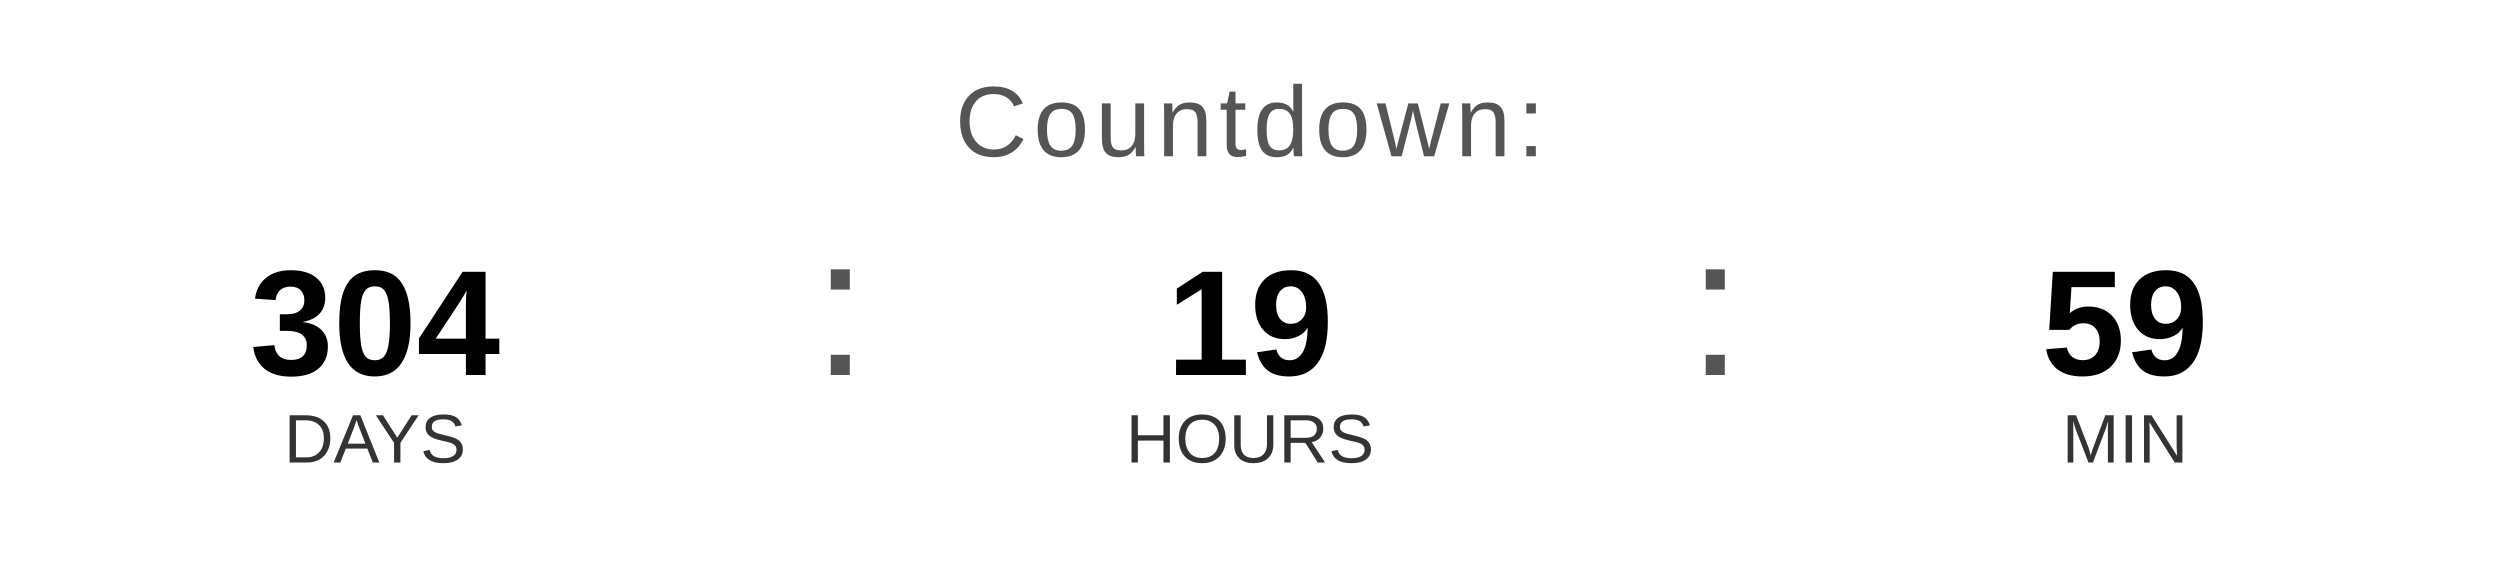
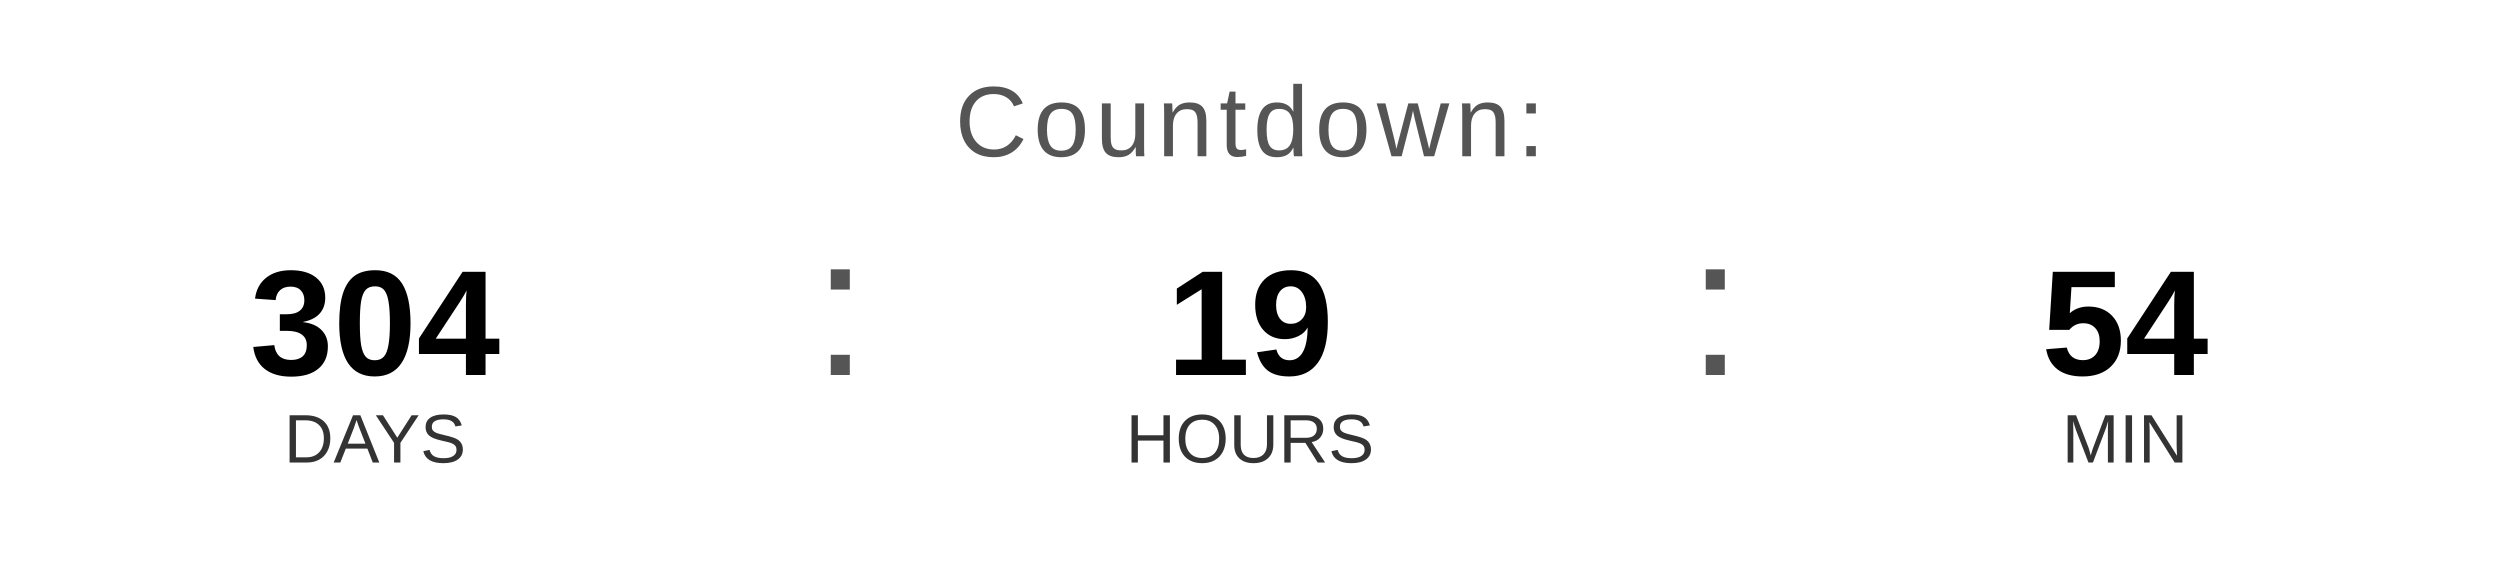
<svg xmlns="http://www.w3.org/2000/svg" width="400" height="90" viewBox="0 0 400 90">
  <text x="200" y="25" font-family="Arial, Helvetica, sans-serif" font-size="16" fill="#555555" text-anchor="middle" letter-spacing="1">
    Countdown:
  </text>
  <text x="60" y="60" font-family="Arial, Helvetica, sans-serif" font-size="24" font-weight="bold" fill="#000000" text-anchor="middle">304</text>
  <text x="60" y="74" font-family="Arial, Helvetica, sans-serif" font-size="11" fill="#333333" text-anchor="middle">DAYS</text>
  <text x="130" y="60" font-family="Arial, sans-serif" font-size="32" fill="#555555">:</text>
  <text x="200" y="60" font-family="Arial, Helvetica, sans-serif" font-size="24" font-weight="bold" fill="#000000" text-anchor="middle">19</text>
  <text x="200" y="74" font-family="Arial, Helvetica, sans-serif" font-size="11" fill="#333333" text-anchor="middle">HOURS</text>
  <text x="270" y="60" font-family="Arial, sans-serif" font-size="32" fill="#555555">:</text>
-   <text x="340" y="60" font-family="Arial, Helvetica, sans-serif" font-size="24" font-weight="bold" fill="#000000" text-anchor="middle">59</text>
+   <text x="340" y="60" font-family="Arial, Helvetica, sans-serif" font-size="24" font-weight="bold" fill="#000000" text-anchor="middle">54</text>
  <text x="340" y="74" font-family="Arial, Helvetica, sans-serif" font-size="11" fill="#333333" text-anchor="middle">MIN</text>
</svg>
